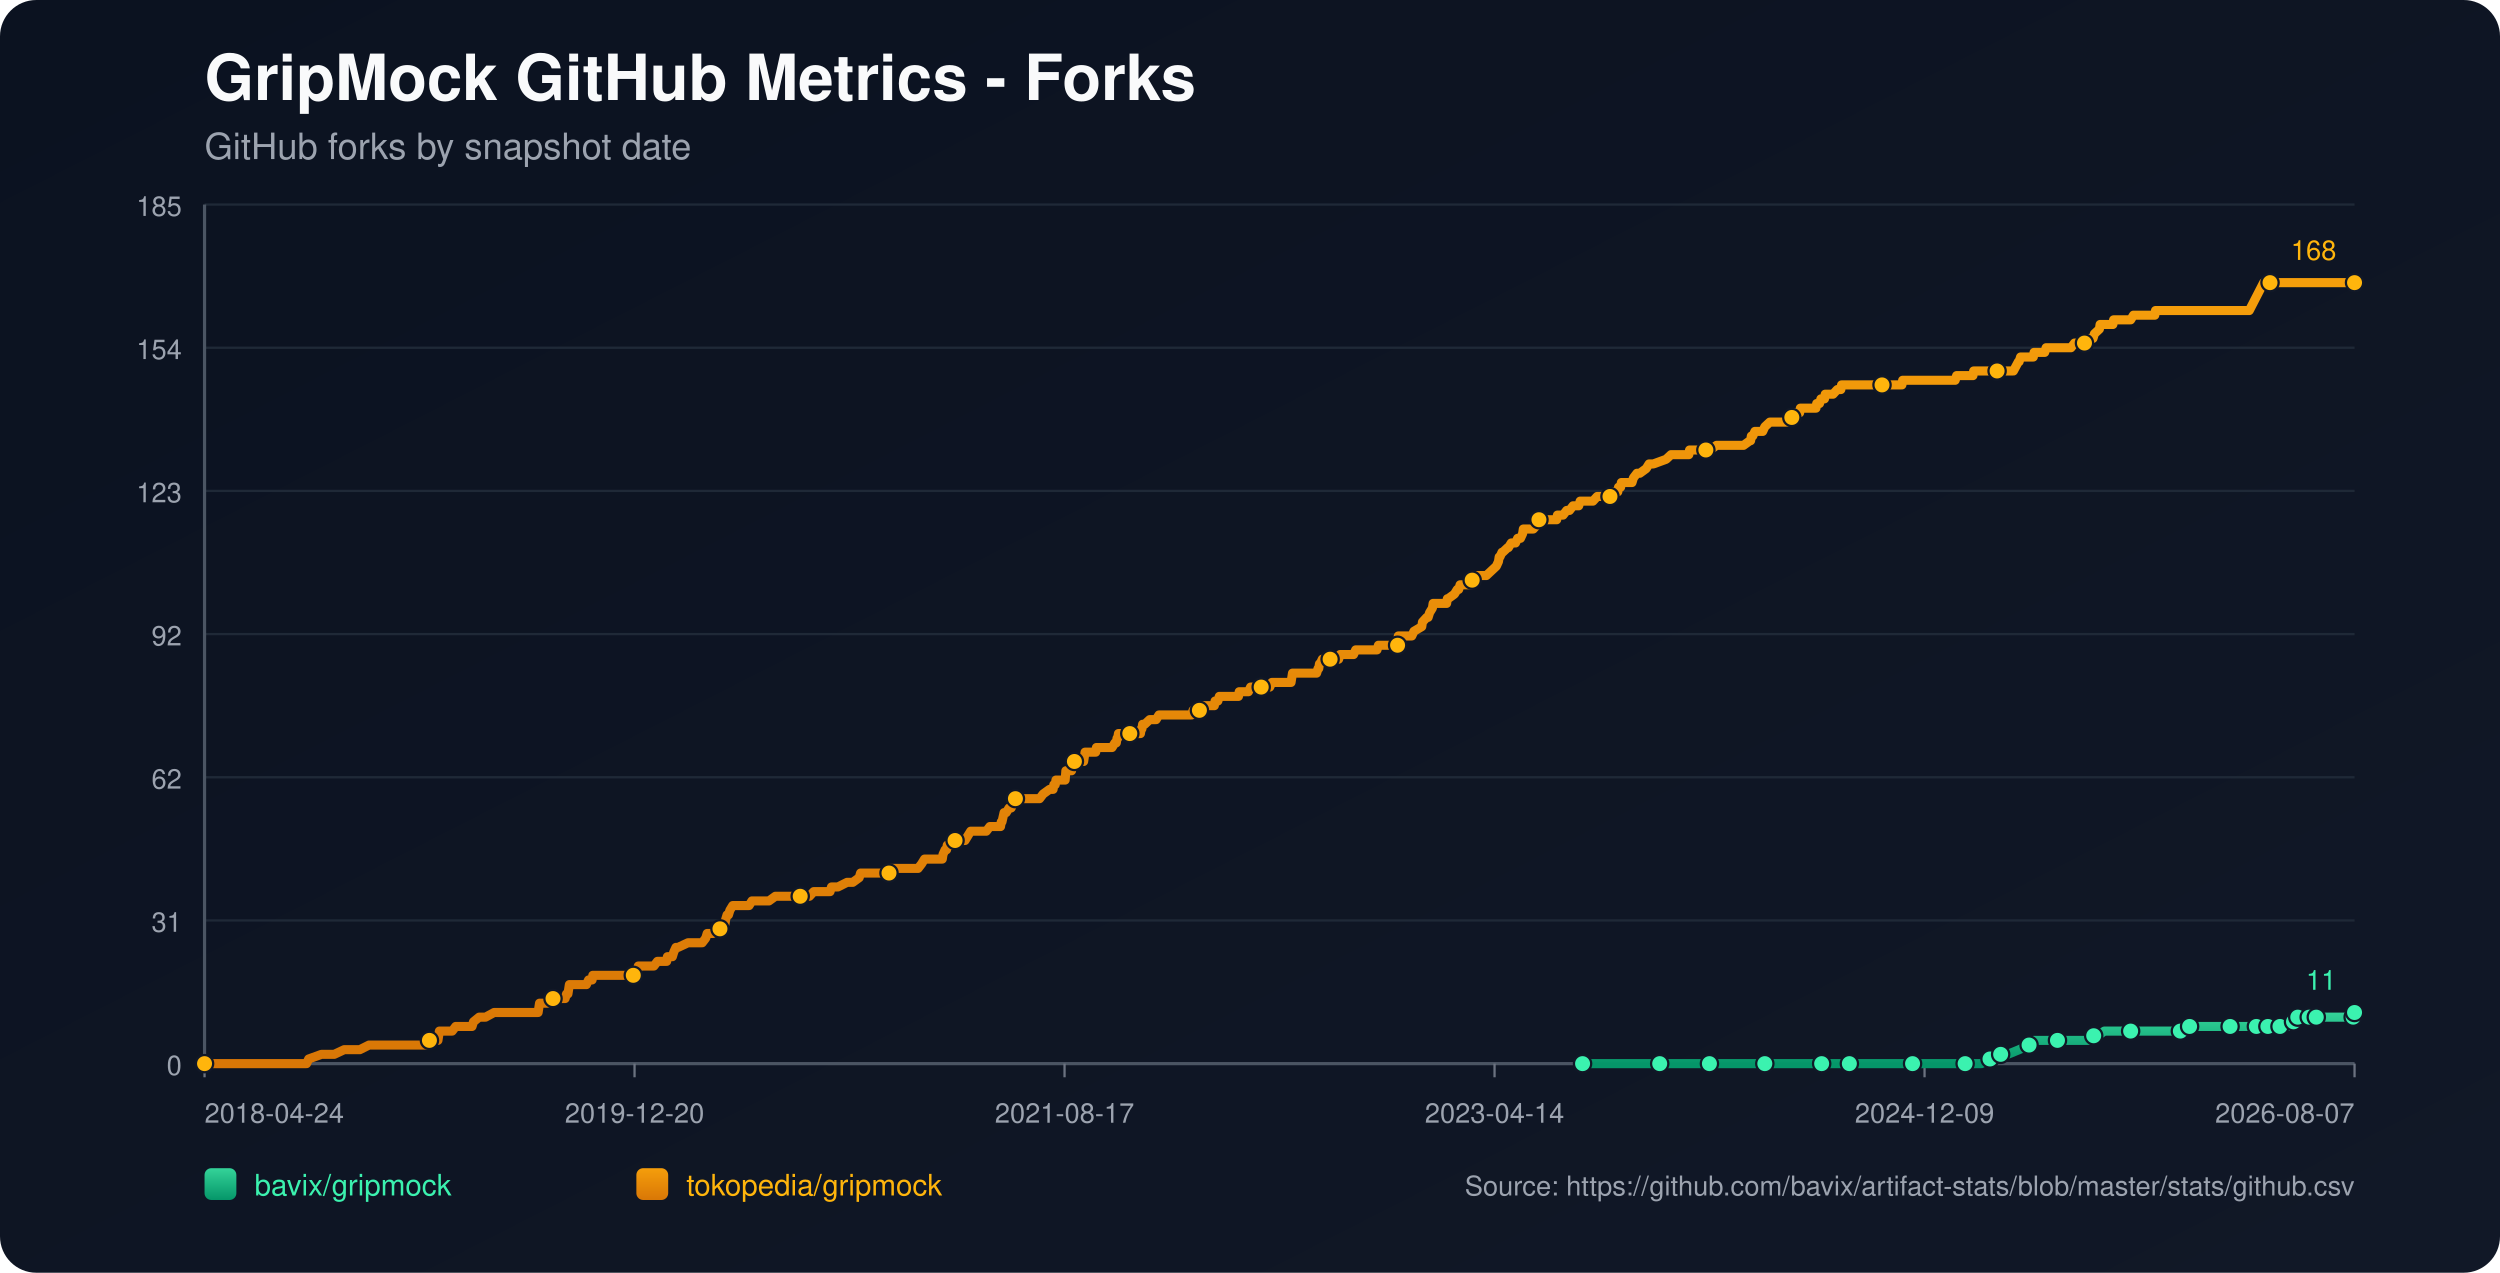
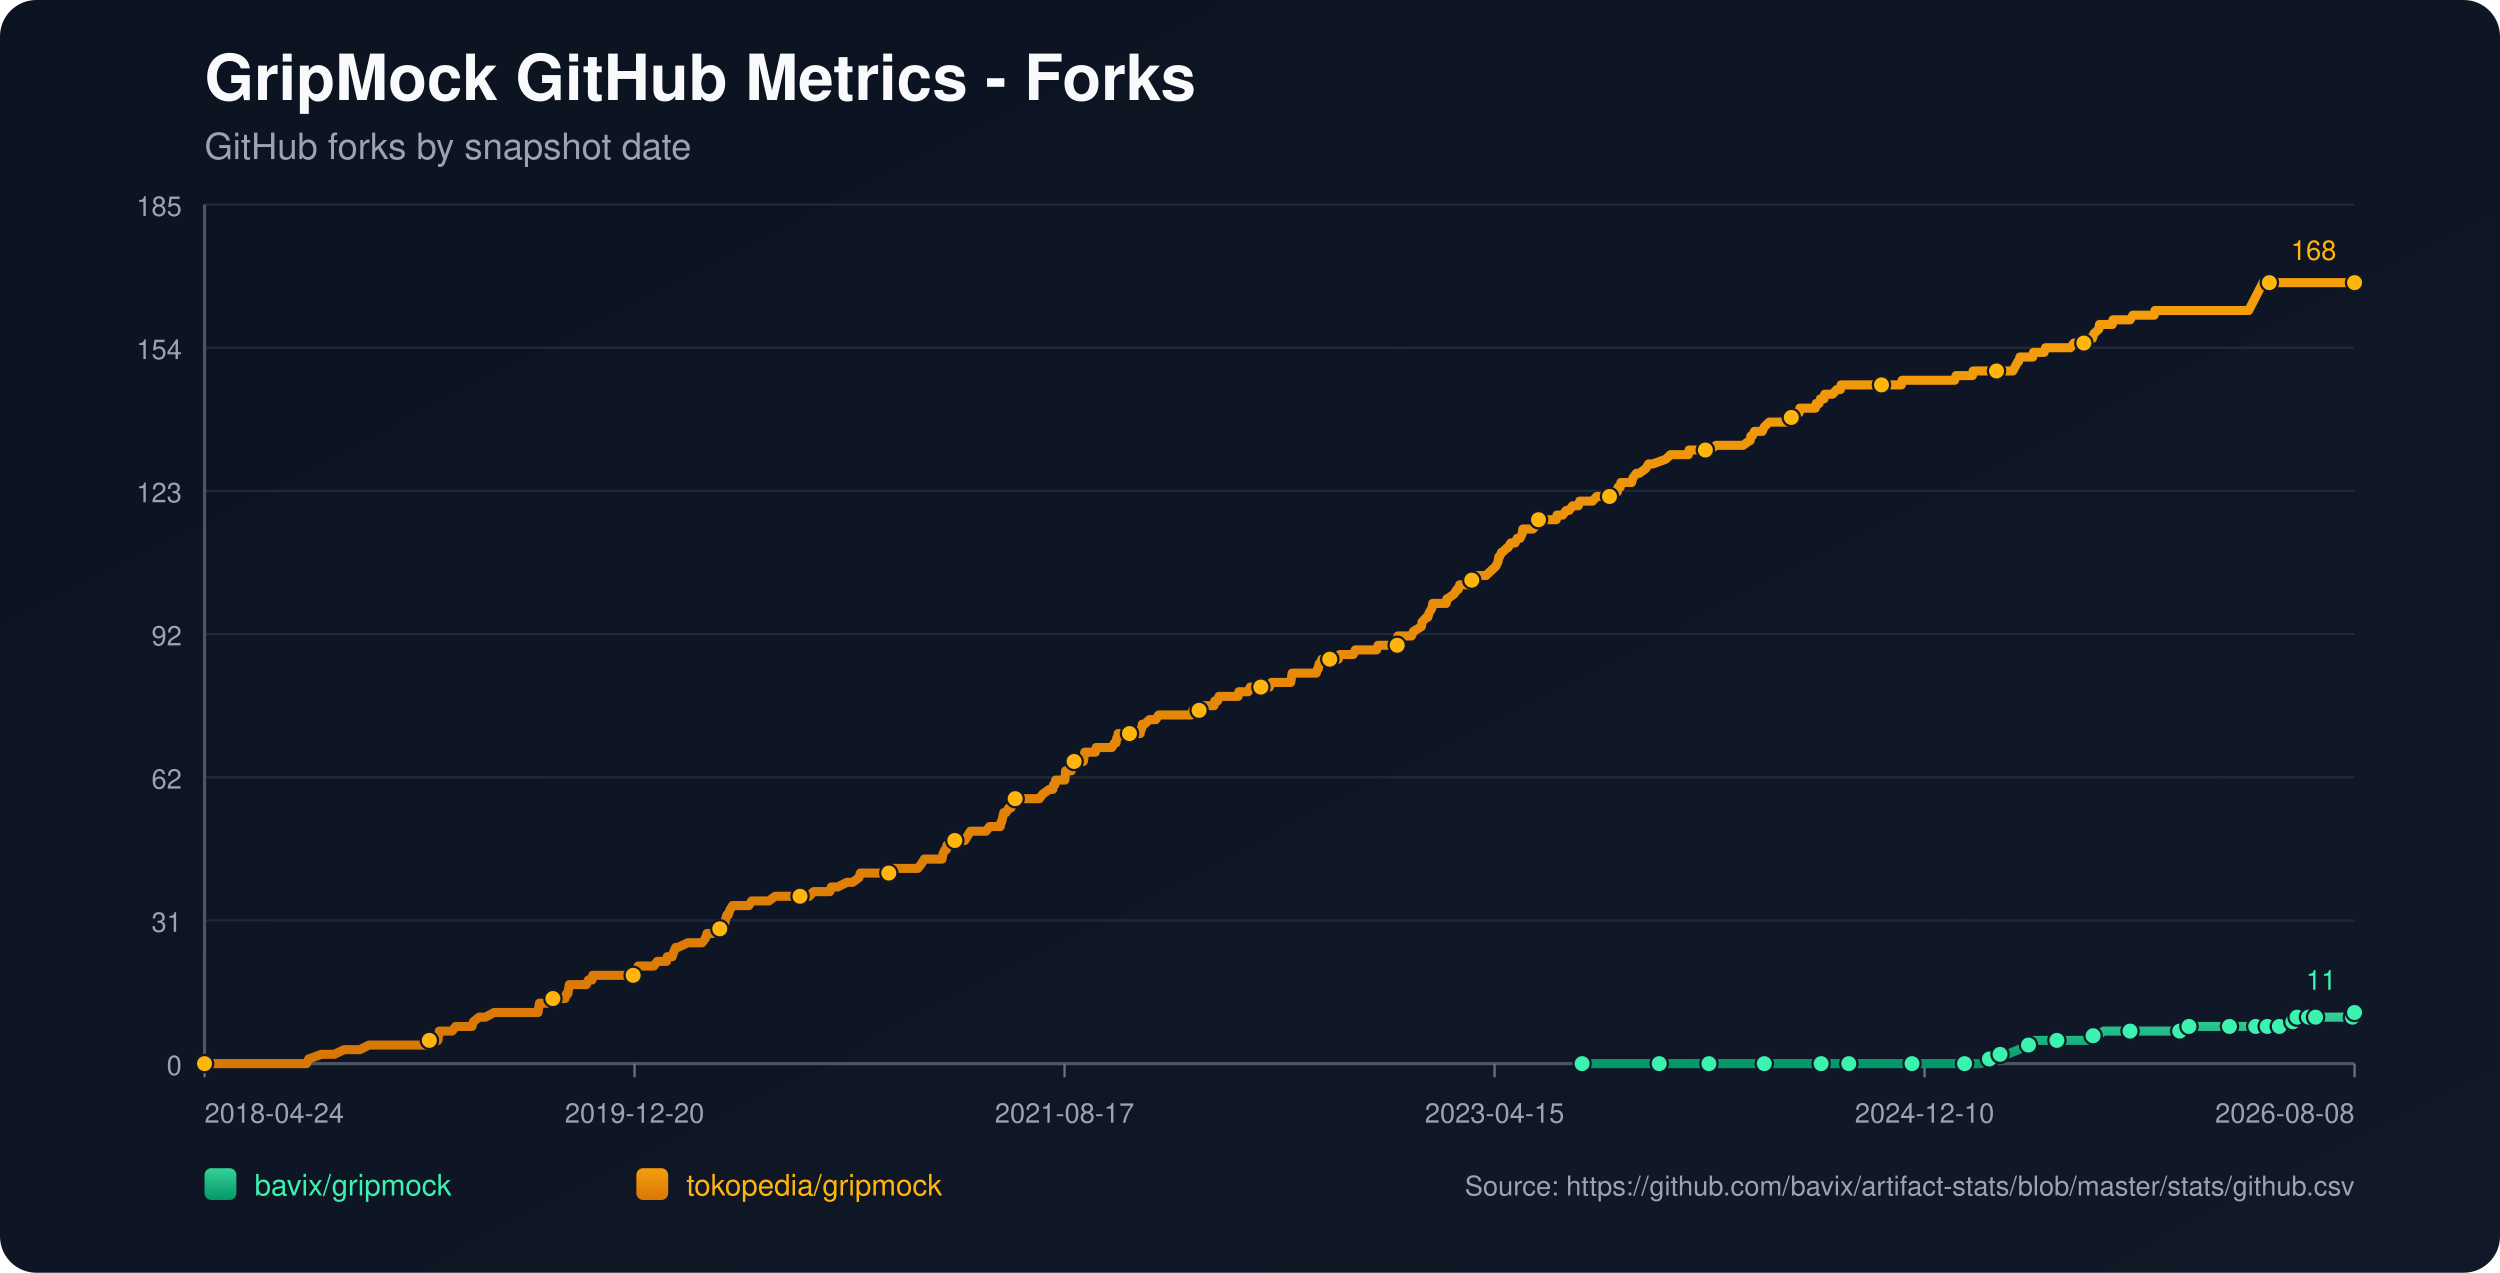
<svg xmlns="http://www.w3.org/2000/svg" width="1100" height="560" viewBox="0 0 1100 560">
  <defs>
    <linearGradient id="bg" x1="0" y1="0" x2="1" y2="1">
      <stop offset="0%" stop-color="#0b1220" />
      <stop offset="100%" stop-color="#111827" />
    </linearGradient>
    <linearGradient id="repo-0" x1="0" y1="0" x2="0" y2="1">
      <stop offset="0%" stop-color="#34d399" />
      <stop offset="100%" stop-color="#059669" />
    </linearGradient>
    <linearGradient id="repo-1" x1="0" y1="0" x2="0" y2="1">
      <stop offset="0%" stop-color="#f59e0b" />
      <stop offset="100%" stop-color="#d97706" />
    </linearGradient>
  </defs>
  <rect x="0" y="0" width="1100" height="560" fill="url(#bg)" rx="16" />
  <text x="90" y="44" fill="#f9fafb" font-size="28" font-family="-apple-system,BlinkMacSystemFont,Segoe UI,Helvetica,Arial,sans-serif" font-weight="700">GripMock GitHub Metrics - Forks</text>
  <text x="90" y="70" fill="#9ca3af" font-size="16" font-family="-apple-system,BlinkMacSystemFont,Segoe UI,Helvetica,Arial,sans-serif">GitHub forks by snapshot date</text>
  <line x1="90" y1="90.00" x2="1036" y2="90.00" stroke="#1f2937" stroke-width="1" />
  <text x="80" y="95.00" text-anchor="end" fill="#9ca3af" font-size="12" font-family="-apple-system,BlinkMacSystemFont,Segoe UI,Helvetica,Arial,sans-serif">185</text>
  <line x1="90" y1="153.00" x2="1036" y2="153.00" stroke="#1f2937" stroke-width="1" />
  <text x="80" y="158.00" text-anchor="end" fill="#9ca3af" font-size="12" font-family="-apple-system,BlinkMacSystemFont,Segoe UI,Helvetica,Arial,sans-serif">154</text>
  <line x1="90" y1="216.00" x2="1036" y2="216.00" stroke="#1f2937" stroke-width="1" />
  <text x="80" y="221.00" text-anchor="end" fill="#9ca3af" font-size="12" font-family="-apple-system,BlinkMacSystemFont,Segoe UI,Helvetica,Arial,sans-serif">123</text>
  <line x1="90" y1="279.00" x2="1036" y2="279.00" stroke="#1f2937" stroke-width="1" />
  <text x="80" y="284.00" text-anchor="end" fill="#9ca3af" font-size="12" font-family="-apple-system,BlinkMacSystemFont,Segoe UI,Helvetica,Arial,sans-serif">92</text>
  <line x1="90" y1="342.00" x2="1036" y2="342.00" stroke="#1f2937" stroke-width="1" />
  <text x="80" y="347.00" text-anchor="end" fill="#9ca3af" font-size="12" font-family="-apple-system,BlinkMacSystemFont,Segoe UI,Helvetica,Arial,sans-serif">62</text>
  <line x1="90" y1="405.00" x2="1036" y2="405.00" stroke="#1f2937" stroke-width="1" />
  <text x="80" y="410.00" text-anchor="end" fill="#9ca3af" font-size="12" font-family="-apple-system,BlinkMacSystemFont,Segoe UI,Helvetica,Arial,sans-serif">31</text>
  <line x1="90" y1="468.00" x2="1036" y2="468.00" stroke="#1f2937" stroke-width="1" />
  <text x="80" y="473.00" text-anchor="end" fill="#9ca3af" font-size="12" font-family="-apple-system,BlinkMacSystemFont,Segoe UI,Helvetica,Arial,sans-serif">0</text>
  <line x1="90" y1="468" x2="1036" y2="468" stroke="#4b5563" stroke-width="1.4" />
  <line x1="90" y1="90" x2="90" y2="468" stroke="#4b5563" stroke-width="1.4" />
  <line x1="90.00" y1="468" x2="90.00" y2="474" stroke="#6b7280" stroke-width="1" />
  <text x="90.00" y="494" text-anchor="start" fill="#9ca3af" font-size="12" font-family="-apple-system,BlinkMacSystemFont,Segoe UI,Helvetica,Arial,sans-serif">2018-04-24</text>
  <line x1="279.20" y1="468" x2="279.20" y2="474" stroke="#6b7280" stroke-width="1" />
  <text x="279.20" y="494" text-anchor="middle" fill="#9ca3af" font-size="12" font-family="-apple-system,BlinkMacSystemFont,Segoe UI,Helvetica,Arial,sans-serif">2019-12-20</text>
  <line x1="468.40" y1="468" x2="468.40" y2="474" stroke="#6b7280" stroke-width="1" />
  <text x="468.40" y="494" text-anchor="middle" fill="#9ca3af" font-size="12" font-family="-apple-system,BlinkMacSystemFont,Segoe UI,Helvetica,Arial,sans-serif">2021-08-17</text>
  <line x1="657.60" y1="468" x2="657.60" y2="474" stroke="#6b7280" stroke-width="1" />
-   <text x="657.60" y="494" text-anchor="middle" fill="#9ca3af" font-size="12" font-family="-apple-system,BlinkMacSystemFont,Segoe UI,Helvetica,Arial,sans-serif">2023-04-14</text>
+   <text x="657.60" y="494" text-anchor="middle" fill="#9ca3af" font-size="12" font-family="-apple-system,BlinkMacSystemFont,Segoe UI,Helvetica,Arial,sans-serif">2023-04-15</text>
  <line x1="846.80" y1="468" x2="846.80" y2="474" stroke="#6b7280" stroke-width="1" />
-   <text x="846.80" y="494" text-anchor="middle" fill="#9ca3af" font-size="12" font-family="-apple-system,BlinkMacSystemFont,Segoe UI,Helvetica,Arial,sans-serif">2024-12-09</text>
+   <text x="846.80" y="494" text-anchor="middle" fill="#9ca3af" font-size="12" font-family="-apple-system,BlinkMacSystemFont,Segoe UI,Helvetica,Arial,sans-serif">2024-12-10</text>
  <line x1="1036.00" y1="468" x2="1036.00" y2="474" stroke="#6b7280" stroke-width="1" />
-   <text x="1036.00" y="494" text-anchor="end" fill="#9ca3af" font-size="12" font-family="-apple-system,BlinkMacSystemFont,Segoe UI,Helvetica,Arial,sans-serif">2026-08-07</text>
-   <polyline fill="none" stroke="url(#repo-0)" stroke-width="4" stroke-linecap="round" stroke-linejoin="round" points="696.33,468.00 702.76,468.00 715.27,468.00 728.39,468.00 730.27,468.00 733.39,468.00 744.65,468.00 746.83,468.00 752.15,468.00 752.46,468.00 757.15,468.00 764.65,468.00 776.52,468.00 779.65,468.00 783.71,468.00 787.15,468.00 801.53,468.00 805.90,468.00 806.53,468.00 807.78,468.00 813.72,468.00 826.84,468.00 829.66,468.00 836.22,468.00 841.53,468.00 842.16,468.00 842.78,468.00 862.16,468.00 864.66,468.00 865.29,468.00 871.22,468.00 871.85,468.00 875.60,465.95 876.85,465.95 877.16,465.95 877.47,465.95 880.29,463.91 881.85,463.91 883.41,463.91 888.41,461.86 892.79,459.82 894.35,459.82 894.98,457.77 901.54,457.77 905.29,457.77 916.54,457.77 918.73,457.77 919.36,455.73 921.23,455.73 923.11,455.73 925.92,453.68 930.92,453.68 937.48,453.68 941.55,453.68 952.48,453.68 954.67,453.68 959.36,453.68 959.67,453.68 960.61,453.68 963.11,453.68 963.42,451.64 971.86,451.64 978.43,451.64 979.05,451.64 981.24,451.64 987.49,451.64 989.68,451.64 991.24,451.64 992.80,451.64 996.00,451.64 996.93,451.64 997.25,451.64 997.87,451.64 998.19,451.64 998.50,451.64 1002.88,451.64 1003.19,451.64 1003.50,451.64 1007.26,451.64 1007.56,449.59 1009.14,449.59 1009.45,449.59 1009.77,449.59 1010.71,449.59 1011.02,447.55 1015.11,447.55 1015.41,447.55 1015.73,447.55 1016.04,447.55 1017.29,447.55 1017.58,447.55 1018.84,447.55 1019.16,447.55 1024.77,447.55 1025.08,447.55 1025.39,447.55 1035.39,447.55 1035.70,445.50 1036.00,445.50" />
-   <circle cx="696.33" cy="468.00" r="3.8" fill="#3bf2af" stroke="#111827" stroke-width="1" />
-   <circle cx="730.27" cy="468.00" r="3.8" fill="#3bf2af" stroke="#111827" stroke-width="1" />
-   <circle cx="752.15" cy="468.00" r="3.8" fill="#3bf2af" stroke="#111827" stroke-width="1" />
-   <circle cx="776.52" cy="468.00" r="3.8" fill="#3bf2af" stroke="#111827" stroke-width="1" />
-   <circle cx="801.53" cy="468.00" r="3.8" fill="#3bf2af" stroke="#111827" stroke-width="1" />
-   <circle cx="813.72" cy="468.00" r="3.8" fill="#3bf2af" stroke="#111827" stroke-width="1" />
-   <circle cx="841.53" cy="468.00" r="3.8" fill="#3bf2af" stroke="#111827" stroke-width="1" />
-   <circle cx="864.66" cy="468.00" r="3.8" fill="#3bf2af" stroke="#111827" stroke-width="1" />
-   <circle cx="875.60" cy="465.95" r="3.8" fill="#3bf2af" stroke="#111827" stroke-width="1" />
-   <circle cx="880.29" cy="463.91" r="3.8" fill="#3bf2af" stroke="#111827" stroke-width="1" />
-   <circle cx="892.79" cy="459.82" r="3.8" fill="#3bf2af" stroke="#111827" stroke-width="1" />
-   <circle cx="905.29" cy="457.77" r="3.8" fill="#3bf2af" stroke="#111827" stroke-width="1" />
-   <circle cx="921.23" cy="455.73" r="3.8" fill="#3bf2af" stroke="#111827" stroke-width="1" />
-   <circle cx="937.48" cy="453.68" r="3.8" fill="#3bf2af" stroke="#111827" stroke-width="1" />
-   <circle cx="959.36" cy="453.68" r="3.8" fill="#3bf2af" stroke="#111827" stroke-width="1" />
-   <circle cx="963.42" cy="451.64" r="3.8" fill="#3bf2af" stroke="#111827" stroke-width="1" />
-   <circle cx="981.24" cy="451.64" r="3.8" fill="#3bf2af" stroke="#111827" stroke-width="1" />
-   <circle cx="992.80" cy="451.64" r="3.8" fill="#3bf2af" stroke="#111827" stroke-width="1" />
-   <circle cx="997.87" cy="451.64" r="3.8" fill="#3bf2af" stroke="#111827" stroke-width="1" />
-   <circle cx="1003.19" cy="451.64" r="3.8" fill="#3bf2af" stroke="#111827" stroke-width="1" />
-   <circle cx="1009.14" cy="449.59" r="3.8" fill="#3bf2af" stroke="#111827" stroke-width="1" />
-   <circle cx="1011.02" cy="447.55" r="3.8" fill="#3bf2af" stroke="#111827" stroke-width="1" />
-   <circle cx="1016.04" cy="447.55" r="3.8" fill="#3bf2af" stroke="#111827" stroke-width="1" />
-   <circle cx="1019.16" cy="447.55" r="3.8" fill="#3bf2af" stroke="#111827" stroke-width="1" />
-   <circle cx="1035.39" cy="447.55" r="3.8" fill="#3bf2af" stroke="#111827" stroke-width="1" />
+   <text x="1036.00" y="494" text-anchor="end" fill="#9ca3af" font-size="12" font-family="-apple-system,BlinkMacSystemFont,Segoe UI,Helvetica,Arial,sans-serif">2026-08-08</text>
+   <polyline fill="none" stroke="url(#repo-0)" stroke-width="4" stroke-linecap="round" stroke-linejoin="round" points="696.13,468.00 702.57,468.00 715.07,468.00 728.19,468.00 730.06,468.00 733.19,468.00 744.43,468.00 746.62,468.00 751.93,468.00 752.25,468.00 756.93,468.00 764.43,468.00 776.30,468.00 779.43,468.00 783.49,468.00 786.93,468.00 801.30,468.00 805.67,468.00 806.30,468.00 807.55,468.00 813.48,468.00 826.61,468.00 829.42,468.00 835.98,468.00 841.29,468.00 841.92,468.00 842.54,468.00 861.91,468.00 864.41,468.00 865.04,468.00 870.97,468.00 871.60,468.00 875.35,465.95 876.60,465.95 876.91,465.95 877.22,465.95 880.03,463.91 881.60,463.91 883.16,463.91 888.16,461.86 892.53,459.82 894.09,459.82 894.72,457.77 901.28,457.77 905.03,457.77 916.28,457.77 918.46,457.77 919.09,455.73 920.96,455.73 922.84,455.73 925.65,453.68 930.65,453.68 937.21,453.68 941.27,453.68 952.21,453.68 954.39,453.68 959.08,453.68 959.39,453.68 960.33,453.68 962.83,453.68 963.14,451.64 971.58,451.64 978.14,451.64 978.76,451.64 980.95,451.64 987.20,451.64 989.39,451.64 990.95,451.64 992.51,451.64 995.71,451.64 996.64,451.64 996.96,451.64 997.58,451.64 997.89,451.64 998.21,451.64 1002.58,451.64 1002.90,451.64 1003.21,451.64 1006.97,451.64 1007.27,449.59 1008.84,449.59 1009.16,449.59 1009.47,449.59 1010.41,449.59 1010.72,447.55 1014.81,447.55 1015.11,447.55 1015.43,447.55 1015.74,447.55 1016.99,447.55 1017.29,447.55 1018.54,447.55 1018.86,447.55 1024.47,447.55 1024.78,447.55 1025.09,447.55 1035.08,447.55 1035.40,445.50 1036.00,445.50" />
+   <circle cx="696.13" cy="468.00" r="3.8" fill="#3bf2af" stroke="#111827" stroke-width="1" />
+   <circle cx="730.06" cy="468.00" r="3.8" fill="#3bf2af" stroke="#111827" stroke-width="1" />
+   <circle cx="751.93" cy="468.00" r="3.8" fill="#3bf2af" stroke="#111827" stroke-width="1" />
+   <circle cx="776.30" cy="468.00" r="3.8" fill="#3bf2af" stroke="#111827" stroke-width="1" />
+   <circle cx="801.30" cy="468.00" r="3.8" fill="#3bf2af" stroke="#111827" stroke-width="1" />
+   <circle cx="813.48" cy="468.00" r="3.8" fill="#3bf2af" stroke="#111827" stroke-width="1" />
+   <circle cx="841.29" cy="468.00" r="3.8" fill="#3bf2af" stroke="#111827" stroke-width="1" />
+   <circle cx="864.41" cy="468.00" r="3.8" fill="#3bf2af" stroke="#111827" stroke-width="1" />
+   <circle cx="875.35" cy="465.95" r="3.8" fill="#3bf2af" stroke="#111827" stroke-width="1" />
+   <circle cx="880.03" cy="463.91" r="3.8" fill="#3bf2af" stroke="#111827" stroke-width="1" />
+   <circle cx="892.53" cy="459.82" r="3.8" fill="#3bf2af" stroke="#111827" stroke-width="1" />
+   <circle cx="905.03" cy="457.77" r="3.8" fill="#3bf2af" stroke="#111827" stroke-width="1" />
+   <circle cx="920.96" cy="455.73" r="3.8" fill="#3bf2af" stroke="#111827" stroke-width="1" />
+   <circle cx="937.21" cy="453.68" r="3.8" fill="#3bf2af" stroke="#111827" stroke-width="1" />
+   <circle cx="959.08" cy="453.68" r="3.8" fill="#3bf2af" stroke="#111827" stroke-width="1" />
+   <circle cx="963.14" cy="451.64" r="3.8" fill="#3bf2af" stroke="#111827" stroke-width="1" />
+   <circle cx="980.95" cy="451.64" r="3.8" fill="#3bf2af" stroke="#111827" stroke-width="1" />
+   <circle cx="992.51" cy="451.64" r="3.8" fill="#3bf2af" stroke="#111827" stroke-width="1" />
+   <circle cx="997.58" cy="451.64" r="3.8" fill="#3bf2af" stroke="#111827" stroke-width="1" />
+   <circle cx="1002.90" cy="451.64" r="3.8" fill="#3bf2af" stroke="#111827" stroke-width="1" />
+   <circle cx="1008.84" cy="449.59" r="3.8" fill="#3bf2af" stroke="#111827" stroke-width="1" />
+   <circle cx="1010.72" cy="447.55" r="3.8" fill="#3bf2af" stroke="#111827" stroke-width="1" />
+   <circle cx="1015.74" cy="447.55" r="3.8" fill="#3bf2af" stroke="#111827" stroke-width="1" />
+   <circle cx="1018.86" cy="447.55" r="3.8" fill="#3bf2af" stroke="#111827" stroke-width="1" />
+   <circle cx="1035.08" cy="447.55" r="3.8" fill="#3bf2af" stroke="#111827" stroke-width="1" />
  <circle cx="1036.00" cy="445.50" r="3.8" fill="#3bf2af" stroke="#111827" stroke-width="1" />
  <text x="1028.00" y="435.50" text-anchor="end" fill="#3bf2af" font-size="12" font-family="-apple-system,BlinkMacSystemFont,Segoe UI,Helvetica,Arial,sans-serif">11</text>
-   <polyline fill="none" stroke="url(#repo-1)" stroke-width="4" stroke-linecap="round" stroke-linejoin="round" points="90.00,468.00 91.75,468.00 92.37,468.00 95.81,468.00 99.25,468.00 134.88,468.00 135.82,465.95 141.44,463.91 147.07,463.91 151.44,461.86 154.88,461.86 155.51,461.86 155.82,461.86 156.13,461.86 157.69,461.86 158.32,461.86 162.38,459.82 162.70,459.82 166.45,459.82 167.38,459.82 167.70,459.82 169.26,459.82 170.82,459.82 172.70,459.82 173.63,459.82 178.64,459.82 181.14,459.82 182.70,459.82 183.01,459.82 188.01,459.82 188.32,459.82 188.95,457.77 192.07,457.77 192.70,457.77 193.01,455.73 193.32,453.68 198.95,453.68 200.51,451.64 206.45,451.64 207.70,451.64 208.33,449.59 210.83,447.55 213.64,447.55 217.39,445.50 217.70,445.50 219.89,445.50 222.08,445.50 225.20,445.50 226.14,445.50 228.33,445.50 230.52,445.50 232.39,445.50 232.70,445.50 233.02,445.50 235.52,445.50 236.14,445.50 236.77,445.50 237.08,443.45 237.39,441.41 237.71,441.41 240.21,441.41 240.83,441.41 243.33,439.36 248.64,439.36 249.27,437.32 249.58,437.32 249.89,437.32 250.52,433.23 251.77,433.23 252.08,433.23 253.96,433.23 254.27,433.23 256.46,433.23 257.40,433.23 258.02,433.23 258.96,431.18 260.52,431.18 260.83,429.14 261.77,429.14 264.58,429.14 268.02,429.14 268.96,429.14 269.90,429.14 270.21,429.14 271.46,429.14 271.77,429.14 272.40,429.14 273.33,429.14 274.90,429.14 275.52,429.14 275.84,429.14 276.15,429.14 277.71,429.14 278.65,429.14 279.27,429.14 280.52,427.09 280.84,425.05 282.40,425.05 285.84,425.05 287.71,425.05 289.27,423.00 289.59,423.00 291.77,423.00 293.34,423.00 293.65,420.95 295.53,420.95 295.84,420.95 296.46,418.91 297.40,416.86 297.71,416.86 298.03,416.86 298.34,416.86 302.71,414.82 306.46,414.82 306.78,414.82 307.40,414.82 308.65,414.82 308.96,414.82 310.53,412.77 311.15,410.73 311.46,410.73 311.78,410.73 312.09,410.73 313.65,410.73 316.78,408.68 318.03,408.68 318.34,406.64 318.97,406.64 319.28,404.59 319.90,402.55 320.53,402.55 321.15,400.50 322.40,398.45 323.03,398.45 324.90,398.45 325.22,398.45 326.47,398.45 328.34,398.45 329.59,398.45 330.84,396.41 331.15,396.41 331.78,396.41 332.72,396.41 333.65,396.41 335.22,396.41 336.78,396.41 338.34,396.41 341.16,394.36 343.66,394.36 343.97,394.36 344.28,394.36 348.97,394.36 349.91,394.36 350.84,394.36 351.16,394.36 352.09,394.36 354.28,394.36 354.60,394.36 356.16,394.36 358.03,392.32 361.16,392.32 362.10,392.32 363.03,392.32 364.28,392.32 364.91,392.32 365.22,392.32 365.85,390.27 367.41,390.27 368.66,390.27 372.72,388.23 374.29,388.23 375.22,388.23 378.04,386.18 378.66,384.14 378.97,384.14 379.29,384.14 380.85,384.14 381.79,384.14 383.04,384.14 383.35,384.14 383.97,384.14 386.16,384.14 386.47,384.14 387.10,384.14 389.29,384.14 389.91,384.14 391.16,384.14 392.10,382.09 392.41,382.09 392.73,382.09 396.48,382.09 397.10,382.09 398.35,382.09 398.66,382.09 399.91,382.09 401.16,382.09 401.48,382.09 401.79,382.09 403.35,382.09 403.98,382.09 405.54,380.05 406.79,378.00 407.73,378.00 409.60,378.00 410.85,378.00 412.42,378.00 412.73,378.00 413.35,378.00 413.98,378.00 414.60,378.00 414.92,375.95 415.85,373.91 416.17,373.91 416.48,373.91 416.79,371.86 418.35,371.86 418.98,369.82 420.23,369.82 420.85,369.82 421.79,369.82 422.42,369.82 423.35,369.82 424.60,369.82 425.85,367.77 427.10,365.73 427.42,365.73 428.98,365.73 429.29,365.73 429.92,365.73 430.23,365.73 430.85,365.73 431.17,365.73 432.73,365.73 433.98,365.73 435.54,363.68 439.92,363.68 440.23,363.68 440.54,361.64 440.86,361.64 441.79,357.55 442.11,357.55 442.42,357.55 442.73,357.55 443.98,355.50 444.61,355.50 444.92,355.50 445.86,353.45 446.17,351.41 446.79,351.41 448.67,351.41 448.98,351.41 449.29,351.41 450.54,351.41 452.73,351.41 453.05,351.41 453.67,351.41 455.86,351.41 457.42,351.41 458.98,349.36 461.80,347.32 463.05,347.32 463.36,347.32 463.67,345.27 464.30,345.27 464.61,343.23 464.92,343.23 465.86,343.23 466.17,343.23 467.11,343.23 468.67,343.23 468.98,339.14 469.30,339.14 469.61,339.14 469.92,339.14 470.23,339.14 470.55,339.14 471.17,339.14 471.49,339.14 471.80,335.05 472.74,335.05 473.36,335.05 473.99,335.05 475.24,335.05 476.49,335.05 476.80,335.05 477.11,333.00 477.42,330.95 478.99,330.95 480.24,330.95 480.55,330.95 481.80,330.95 482.11,330.95 482.42,328.91 485.55,328.91 485.86,328.91 486.49,328.91 488.05,328.91 488.67,328.91 489.30,328.91 490.55,326.86 491.18,326.86 491.49,324.82 491.80,324.82 492.11,322.77 493.36,322.77 493.68,322.77 494.30,322.77 494.61,322.77 495.55,322.77 495.86,322.77 497.11,322.77 499.93,322.77 500.86,322.77 501.80,322.77 502.11,320.73 502.43,320.73 502.74,318.68 503.05,318.68 503.68,318.68 505.86,316.64 507.11,316.64 507.43,316.64 507.74,316.64 508.68,316.64 509.93,314.59 511.18,314.59 512.74,314.59 513.05,314.59 516.49,314.59 518.05,314.59 518.68,314.59 519.30,314.59 521.80,314.59 522.43,314.59 522.74,314.59 523.68,314.59 524.30,314.59 524.93,312.55 525.55,312.55 526.18,312.55 527.43,312.55 527.74,312.55 528.05,312.55 529.62,310.50 530.24,310.50 530.56,310.50 531.49,310.50 532.12,310.50 532.74,310.50 534.31,310.50 534.62,308.45 534.93,308.45 535.87,308.45 536.49,306.41 537.12,306.41 538.68,306.41 541.49,306.41 541.81,306.41 543.06,306.41 543.37,306.41 544.62,306.41 544.93,306.41 545.24,304.36 545.87,304.36 546.81,304.36 547.12,304.36 547.43,304.36 548.06,304.36 549.31,304.36 550.25,302.32 550.56,302.32 554.62,302.32 554.93,302.32 555.87,302.32 556.50,302.32 558.68,302.32 559.62,300.27 559.93,300.27 560.25,300.27 562.75,300.27 563.06,300.27 563.37,300.27 564.31,300.27 564.62,300.27 565.25,300.27 567.43,300.27 568.06,300.27 568.69,296.18 569.62,296.18 569.94,296.18 570.87,296.18 576.19,296.18 577.44,296.18 577.75,296.18 579.31,296.18 579.94,294.14 580.25,294.14 580.56,292.09 580.87,292.09 581.81,290.05 582.75,290.05 583.06,290.05 584.94,290.05 585.25,290.05 585.87,290.05 586.81,290.05 587.44,290.05 587.75,290.05 589.00,290.05 589.63,288.00 590.25,288.00 591.19,288.00 591.50,288.00 595.56,288.00 596.50,285.95 597.44,285.95 597.75,285.95 599.31,285.95 599.63,285.95 599.94,285.95 600.25,285.95 601.50,285.95 602.44,285.95 604.63,285.95 605.56,285.95 605.88,285.95 606.50,283.91 607.13,283.91 609.00,283.91 609.32,283.91 612.44,283.91 612.75,283.91 613.69,283.91 614.00,283.91 614.94,283.91 615.25,279.82 615.57,279.82 617.13,279.82 617.44,279.82 618.38,279.82 619.94,279.82 621.19,279.82 622.13,277.77 625.57,275.73 625.88,273.68 627.76,271.64 628.38,271.64 629.01,269.59 630.26,267.55 630.57,265.50 633.07,265.50 635.88,265.50 636.51,265.50 636.82,263.45 637.13,263.45 639.94,261.41 641.19,259.36 641.51,259.36 641.82,259.36 642.44,257.32 643.69,257.32 644.01,257.32 644.63,257.32 645.88,257.32 647.45,257.32 647.76,255.27 648.38,255.27 648.70,255.27 649.01,253.23 649.32,253.23 649.63,253.23 650.26,253.23 654.01,253.23 656.20,251.18 658.38,249.14 659.32,247.09 659.63,245.05 659.95,245.05 660.88,243.00 661.20,243.00 663.38,240.95 663.70,240.95 664.95,238.91 665.26,238.91 665.57,238.91 666.82,238.91 667.76,236.86 669.01,236.86 669.95,234.82 670.26,232.77 672.14,232.77 672.76,232.77 673.70,232.77 674.01,232.77 674.64,232.77 676.51,230.73 677.14,228.68 677.76,228.68 678.07,228.68 678.70,228.68 679.01,228.68 679.95,228.68 680.26,228.68 680.89,228.68 682.14,228.68 682.45,228.68 683.07,228.68 683.70,228.68 684.95,228.68 685.26,226.64 686.51,226.64 687.76,226.64 689.33,224.59 690.26,224.59 690.58,224.59 692.14,222.55 692.45,222.55 693.70,222.55 694.64,222.55 695.26,220.50 696.20,220.50 697.45,220.50 697.76,220.50 698.39,220.50 700.89,220.50 702.76,218.45 704.95,218.45 708.39,218.45 708.70,216.41 709.02,216.41 710.89,216.41 711.52,216.41 711.83,216.41 712.14,214.36 713.08,214.36 713.39,212.32 714.02,212.32 716.52,212.32 718.08,212.32 718.70,210.27 720.27,208.23 721.52,208.23 724.33,206.18 725.58,204.14 727.46,204.14 733.08,202.09 735.27,200.05 735.89,200.05 738.71,200.05 739.33,200.05 739.96,200.05 741.83,200.05 742.46,200.05 743.08,200.05 743.40,198.00 743.71,198.00 746.21,198.00 749.02,198.00 750.58,198.00 752.46,198.00 755.27,195.95 757.77,195.95 759.02,195.95 759.65,195.95 760.90,195.95 762.46,195.95 763.09,195.95 763.71,195.95 765.59,195.95 766.84,195.95 767.15,195.95 769.96,193.91 770.27,193.91 770.59,191.86 771.21,191.86 772.15,189.82 773.40,189.82 775.27,189.82 775.59,189.82 776.52,187.77 778.71,185.73 780.90,185.73 782.78,185.73 785.28,185.73 785.90,185.73 786.21,185.73 787.15,183.68 787.46,183.68 787.78,183.68 788.40,183.68 789.65,181.64 791.84,181.64 792.15,179.59 793.09,179.59 794.96,179.59 796.53,179.59 796.84,179.59 798.09,179.59 799.03,179.59 799.34,177.55 800.59,177.55 801.21,175.50 802.78,175.50 803.09,173.45 803.40,173.45 805.28,173.45 806.22,173.45 806.53,173.45 808.40,171.41 809.65,171.41 809.97,171.41 810.28,169.36 812.47,169.36 814.03,169.36 817.78,169.36 818.09,169.36 819.97,169.36 822.78,169.36 825.91,169.36 827.78,169.36 828.09,169.36 828.41,169.36 829.03,169.36 831.53,169.36 833.72,169.36 836.84,169.36 837.16,167.32 839.97,167.32 840.91,167.32 842.16,167.32 851.85,167.32 853.10,167.32 853.41,167.32 856.53,167.32 858.10,167.32 860.28,167.32 860.91,165.27 861.22,165.27 863.10,165.27 864.35,165.27 864.97,165.27 865.29,165.27 865.60,165.27 866.54,165.27 868.10,165.27 868.41,163.23 869.97,163.23 872.16,163.23 874.35,163.23 874.97,163.23 878.41,163.23 878.72,163.23 880.29,163.23 881.85,163.23 884.66,163.23 885.91,163.23 888.10,159.14 888.41,159.14 889.04,157.09 890.60,157.09 890.91,157.09 891.54,157.09 892.48,157.09 892.79,157.09 893.10,157.09 893.41,157.09 894.66,157.09 894.98,155.05 896.85,155.05 897.16,155.05 898.73,155.05 899.04,155.05 899.67,155.05 900.29,153.00 901.23,153.00 904.35,153.00 909.98,153.00 911.23,153.00 912.79,150.95 914.04,150.95 915.29,150.95 916.23,150.95 917.17,150.95 919.36,148.91 920.92,148.91 921.54,146.86 923.73,144.82 924.04,142.77 924.36,142.77 927.79,142.77 929.67,142.77 929.98,140.73 932.79,140.73 937.48,140.73 938.73,138.68 939.05,138.68 939.98,138.68 943.73,138.68 948.11,138.68 948.42,136.64 952.48,136.64 954.98,136.64 967.17,136.64 969.99,136.64 970.92,136.64 972.49,136.64 972.80,136.64 978.43,136.64 980.93,136.64 985.93,136.64 987.49,136.64 989.68,136.64 996.00,124.36 998.81,124.36 999.12,124.36 999.76,124.36 1000.06,124.36 1001.00,124.36 1001.31,124.36 1002.56,124.36 1002.88,124.36 1006.63,124.36 1006.95,124.36 1007.26,124.36 1007.56,124.36 1007.88,124.36 1008.52,124.36 1008.82,124.36 1009.14,124.36 1009.45,124.36 1013.21,124.36 1013.53,124.36 1015.73,124.36 1016.04,124.36 1023.85,124.36 1024.15,124.36 1025.39,124.36 1025.71,124.36 1028.51,124.36 1028.82,124.36 1029.13,124.36 1035.39,124.36 1035.70,124.36 1036.00,124.36" />
+   <polyline fill="none" stroke="url(#repo-1)" stroke-width="4" stroke-linecap="round" stroke-linejoin="round" points="90.00,468.00 91.75,468.00 92.37,468.00 95.81,468.00 99.25,468.00 134.87,468.00 135.80,465.95 141.43,463.91 147.05,463.91 151.42,461.86 154.86,461.86 155.49,461.86 155.80,461.86 156.11,461.86 157.67,461.86 158.30,461.86 162.36,459.82 162.67,459.82 166.42,459.82 167.36,459.82 167.67,459.82 169.23,459.82 170.80,459.82 172.67,459.82 173.61,459.82 178.61,459.82 181.11,459.82 182.67,459.82 182.98,459.82 187.98,459.82 188.29,459.82 188.92,457.77 192.04,457.77 192.67,457.77 192.98,455.73 193.29,453.68 198.92,453.68 200.48,451.64 206.41,451.64 207.66,451.64 208.29,449.59 210.79,447.55 213.60,447.55 217.35,445.50 217.66,445.50 219.85,445.50 222.04,445.50 225.16,445.50 226.10,445.50 228.28,445.50 230.47,445.50 232.35,445.50 232.66,445.50 232.97,445.50 235.47,445.50 236.10,445.50 236.72,445.50 237.03,443.45 237.35,441.41 237.66,441.41 240.16,441.41 240.78,441.41 243.28,439.36 248.59,439.36 249.22,437.32 249.53,437.32 249.84,437.32 250.47,433.23 251.72,433.23 252.03,433.23 253.90,433.23 254.22,433.23 256.40,433.23 257.34,433.23 257.97,433.23 258.90,431.18 260.47,431.18 260.78,429.14 261.72,429.14 264.53,429.14 267.96,429.14 268.90,429.14 269.84,429.14 270.15,429.14 271.40,429.14 271.71,429.14 272.34,429.14 273.28,429.14 274.84,429.14 275.46,429.14 275.78,429.14 276.09,429.14 277.65,429.14 278.59,429.14 279.21,429.14 280.46,427.09 280.77,425.05 282.34,425.05 285.77,425.05 287.65,425.05 289.21,423.00 289.52,423.00 291.71,423.00 293.27,423.00 293.58,420.95 295.46,420.95 295.77,420.95 296.40,418.91 297.33,416.86 297.65,416.86 297.96,416.86 298.27,416.86 302.65,414.82 306.39,414.82 306.71,414.82 307.33,414.82 308.58,414.82 308.89,414.82 310.46,412.77 311.08,410.73 311.39,410.73 311.71,410.73 312.02,410.73 313.58,410.73 316.70,408.68 317.95,408.68 318.27,406.64 318.89,406.64 319.20,404.59 319.83,402.55 320.45,402.55 321.08,400.50 322.33,398.45 322.95,398.45 324.83,398.45 325.14,398.45 326.39,398.45 328.27,398.45 329.51,398.45 330.76,396.41 331.08,396.41 331.70,396.41 332.64,396.41 333.58,396.41 335.14,396.41 336.70,396.41 338.26,396.41 341.08,394.36 343.57,394.36 343.89,394.36 344.20,394.36 348.89,394.36 349.82,394.36 350.76,394.36 351.07,394.36 352.01,394.36 354.20,394.36 354.51,394.36 356.07,394.36 357.95,392.32 361.07,392.32 362.01,392.32 362.95,392.32 364.20,392.32 364.82,392.32 365.13,392.32 365.76,390.27 367.32,390.27 368.57,390.27 372.63,388.23 374.19,388.23 375.13,388.23 377.94,386.18 378.57,384.14 378.88,384.14 379.19,384.14 380.75,384.14 381.69,384.14 382.94,384.14 383.25,384.14 383.88,384.14 386.07,384.14 386.38,384.14 387.00,384.14 389.19,384.14 389.82,384.14 391.07,384.14 392.00,382.09 392.32,382.09 392.63,382.09 396.38,382.09 397.00,382.09 398.25,382.09 398.56,382.09 399.81,382.09 401.06,382.09 401.38,382.09 401.69,382.09 403.25,382.09 403.88,382.09 405.44,380.05 406.69,378.00 407.62,378.00 409.50,378.00 410.75,378.00 412.31,378.00 412.62,378.00 413.25,378.00 413.87,378.00 414.50,378.00 414.81,375.95 415.75,373.91 416.06,373.91 416.37,373.91 416.69,371.86 418.25,371.86 418.87,369.82 420.12,369.82 420.75,369.82 421.68,369.82 422.31,369.82 423.25,369.82 424.50,369.82 425.75,367.77 427.00,365.73 427.31,365.73 428.87,365.73 429.18,365.73 429.81,365.73 430.12,365.73 430.75,365.73 431.06,365.73 432.62,365.73 433.87,365.73 435.43,363.68 439.81,363.68 440.12,363.68 440.43,361.64 440.74,361.64 441.68,357.55 441.99,357.55 442.31,357.55 442.62,357.55 443.87,355.50 444.49,355.50 444.81,355.50 445.74,353.45 446.05,351.41 446.68,351.41 448.55,351.41 448.87,351.41 449.18,351.41 450.43,351.41 452.62,351.41 452.93,351.41 453.55,351.41 455.74,351.41 457.30,351.41 458.86,349.36 461.68,347.32 462.93,347.32 463.24,347.32 463.55,345.27 464.18,345.27 464.49,343.23 464.80,343.23 465.74,343.23 466.05,343.23 466.99,343.23 468.55,343.23 468.86,339.14 469.18,339.14 469.49,339.14 469.80,339.14 470.11,339.14 470.43,339.14 471.05,339.14 471.36,339.14 471.67,335.05 472.61,335.05 473.24,335.05 473.86,335.05 475.11,335.05 476.36,335.05 476.67,335.05 476.99,333.00 477.30,330.95 478.86,330.95 480.11,330.95 480.42,330.95 481.67,330.95 481.99,330.95 482.30,328.91 485.42,328.91 485.73,328.91 486.36,328.91 487.92,328.91 488.55,328.91 489.17,328.91 490.42,326.86 491.05,326.86 491.36,324.82 491.67,324.82 491.98,322.77 493.23,322.77 493.55,322.77 494.17,322.77 494.48,322.77 495.42,322.77 495.73,322.77 496.98,322.77 499.79,322.77 500.73,322.77 501.67,322.77 501.98,320.73 502.29,320.73 502.61,318.68 502.92,318.68 503.54,318.68 505.73,316.64 506.98,316.64 507.29,316.64 507.61,316.64 508.54,316.64 509.79,314.59 511.04,314.59 512.60,314.59 512.92,314.59 516.35,314.59 517.92,314.59 518.54,314.59 519.17,314.59 521.67,314.59 522.29,314.59 522.60,314.59 523.54,314.59 524.16,314.59 524.79,312.55 525.41,312.55 526.04,312.55 527.29,312.55 527.60,312.55 527.91,312.55 529.48,310.50 530.10,310.50 530.41,310.50 531.35,310.50 531.98,310.50 532.60,310.50 534.16,310.50 534.48,308.45 534.79,308.45 535.72,308.45 536.35,306.41 536.97,306.41 538.54,306.41 541.35,306.41 541.66,306.41 542.91,306.41 543.22,306.41 544.47,306.41 544.79,306.41 545.10,304.36 545.72,304.36 546.66,304.36 546.97,304.36 547.29,304.36 547.91,304.36 549.16,304.36 550.10,302.32 550.41,302.32 554.47,302.32 554.78,302.32 555.72,302.32 556.35,302.32 558.53,302.32 559.47,300.27 559.78,300.27 560.10,300.27 562.59,300.27 562.91,300.27 563.22,300.27 564.16,300.27 564.47,300.27 565.09,300.27 567.28,300.27 567.91,300.27 568.53,296.18 569.47,296.18 569.78,296.18 570.72,296.18 576.03,296.18 577.28,296.18 577.59,296.18 579.15,296.18 579.78,294.14 580.09,294.14 580.40,292.09 580.72,292.09 581.65,290.05 582.59,290.05 582.90,290.05 584.78,290.05 585.09,290.05 585.72,290.05 586.65,290.05 587.28,290.05 587.59,290.05 588.84,290.05 589.46,288.00 590.09,288.00 591.03,288.00 591.34,288.00 595.40,288.00 596.34,285.95 597.28,285.95 597.59,285.95 599.15,285.95 599.46,285.95 599.78,285.95 600.09,285.95 601.34,285.95 602.27,285.95 604.46,285.95 605.40,285.95 605.71,285.95 606.34,283.91 606.96,283.91 608.84,283.91 609.15,283.91 612.27,283.91 612.59,283.91 613.52,283.91 613.83,283.91 614.77,283.91 615.08,279.82 615.40,279.82 616.96,279.82 617.27,279.82 618.21,279.82 619.77,279.82 621.02,279.82 621.96,277.77 625.40,275.73 625.71,273.68 627.58,271.64 628.21,271.64 628.83,269.59 630.08,267.55 630.39,265.50 632.89,265.50 635.71,265.50 636.33,265.50 636.64,263.45 636.96,263.45 639.77,261.41 641.02,259.36 641.33,259.36 641.64,259.36 642.27,257.32 643.52,257.32 643.83,257.32 644.45,257.32 645.70,257.32 647.27,257.32 647.58,255.27 648.20,255.27 648.52,255.27 648.83,253.23 649.14,253.23 649.45,253.23 650.08,253.23 653.83,253.23 656.01,251.18 658.20,249.14 659.14,247.09 659.45,245.05 659.76,245.05 660.70,243.00 661.01,243.00 663.20,240.95 663.51,240.95 664.76,238.91 665.07,238.91 665.39,238.91 666.64,238.91 667.57,236.86 668.82,236.86 669.76,234.82 670.07,232.77 671.95,232.77 672.57,232.77 673.51,232.77 673.82,232.77 674.45,232.77 676.32,230.73 676.95,228.68 677.57,228.68 677.88,228.68 678.51,228.68 678.82,228.68 679.76,228.68 680.07,228.68 680.70,228.68 681.95,228.68 682.26,228.68 682.88,228.68 683.51,228.68 684.76,228.68 685.07,226.64 686.32,226.64 687.57,226.64 689.13,224.59 690.07,224.59 690.38,224.59 691.94,222.55 692.26,222.55 693.51,222.55 694.44,222.55 695.07,220.50 696.01,220.50 697.26,220.50 697.57,220.50 698.19,220.50 700.69,220.50 702.57,218.45 704.75,218.45 708.19,218.45 708.50,216.41 708.82,216.41 710.69,216.41 711.32,216.41 711.63,216.41 711.94,214.36 712.88,214.36 713.19,212.32 713.82,212.32 716.32,212.32 717.88,212.32 718.50,210.27 720.06,208.23 721.31,208.23 724.13,206.18 725.38,204.14 727.25,204.14 732.87,202.09 735.06,200.05 735.69,200.05 738.50,200.05 739.12,200.05 739.75,200.05 741.62,200.05 742.25,200.05 742.87,200.05 743.18,198.00 743.50,198.00 746.00,198.00 748.81,198.00 750.37,198.00 752.25,198.00 755.06,195.95 757.56,195.95 758.81,195.95 759.43,195.95 760.68,195.95 762.24,195.95 762.87,195.95 763.49,195.95 765.37,195.95 766.62,195.95 766.93,195.95 769.74,193.91 770.05,193.91 770.37,191.86 770.99,191.86 771.93,189.82 773.18,189.82 775.05,189.82 775.37,189.82 776.30,187.77 778.49,185.73 780.68,185.73 782.55,185.73 785.05,185.73 785.68,185.73 785.99,185.73 786.93,183.68 787.24,183.68 787.55,183.68 788.18,183.68 789.43,181.64 791.61,181.64 791.93,179.59 792.86,179.59 794.74,179.59 796.30,179.59 796.61,179.59 797.86,179.59 798.80,179.59 799.11,177.55 800.36,177.55 800.99,175.50 802.55,175.50 802.86,173.45 803.17,173.45 805.05,173.45 805.99,173.45 806.30,173.45 808.17,171.41 809.42,171.41 809.73,171.41 810.05,169.36 812.23,169.36 813.80,169.36 817.55,169.36 817.86,169.36 819.73,169.36 822.54,169.36 825.67,169.36 827.54,169.36 827.86,169.36 828.17,169.36 828.79,169.36 831.29,169.36 833.48,169.36 836.60,169.36 836.92,167.32 839.73,167.32 840.67,167.32 841.92,167.32 851.60,167.32 852.85,167.32 853.16,167.32 856.29,167.32 857.85,167.32 860.04,167.32 860.66,165.27 860.97,165.27 862.85,165.27 864.10,165.27 864.72,165.27 865.04,165.27 865.35,165.27 866.29,165.27 867.85,165.27 868.16,163.23 869.72,163.23 871.91,163.23 874.10,163.23 874.72,163.23 878.16,163.23 878.47,163.23 880.03,163.23 881.60,163.23 884.41,163.23 885.66,163.23 887.84,159.14 888.16,159.14 888.78,157.09 890.34,157.09 890.66,157.09 891.28,157.09 892.22,157.09 892.53,157.09 892.84,157.09 893.16,157.09 894.41,157.09 894.72,155.05 896.59,155.05 896.91,155.05 898.47,155.05 898.78,155.05 899.40,155.05 900.03,153.00 900.97,153.00 904.09,153.00 909.72,153.00 910.96,153.00 912.53,150.95 913.78,150.95 915.03,150.95 915.96,150.95 916.90,150.95 919.09,148.91 920.65,148.91 921.28,146.86 923.46,144.82 923.77,142.77 924.09,142.77 927.52,142.77 929.40,142.77 929.71,140.73 932.52,140.73 937.21,140.73 938.46,138.68 938.77,138.68 939.71,138.68 943.46,138.68 947.83,138.68 948.15,136.64 952.21,136.64 954.71,136.64 966.89,136.64 969.70,136.64 970.64,136.64 972.20,136.64 972.52,136.64 978.14,136.64 980.64,136.64 985.64,136.64 987.20,136.64 989.39,136.64 995.71,124.36 998.52,124.36 998.83,124.36 999.46,124.36 999.77,124.36 1000.71,124.36 1001.02,124.36 1002.27,124.36 1002.58,124.36 1006.34,124.36 1006.65,124.36 1006.97,124.36 1007.27,124.36 1007.59,124.36 1008.22,124.36 1008.53,124.36 1008.84,124.36 1009.16,124.36 1012.91,124.36 1013.23,124.36 1015.43,124.36 1015.74,124.36 1023.55,124.36 1023.85,124.36 1025.09,124.36 1025.41,124.36 1028.20,124.36 1028.52,124.36 1028.83,124.36 1035.08,124.36 1035.40,124.36 1036.00,124.36" />
  <circle cx="90.00" cy="468.00" r="3.8" fill="#ffb50c" stroke="#111827" stroke-width="1" />
-   <circle cx="188.95" cy="457.77" r="3.8" fill="#ffb50c" stroke="#111827" stroke-width="1" />
-   <circle cx="243.33" cy="439.36" r="3.8" fill="#ffb50c" stroke="#111827" stroke-width="1" />
-   <circle cx="278.65" cy="429.14" r="3.8" fill="#ffb50c" stroke="#111827" stroke-width="1" />
-   <circle cx="316.78" cy="408.68" r="3.8" fill="#ffb50c" stroke="#111827" stroke-width="1" />
-   <circle cx="352.09" cy="394.36" r="3.8" fill="#ffb50c" stroke="#111827" stroke-width="1" />
-   <circle cx="391.16" cy="384.14" r="3.8" fill="#ffb50c" stroke="#111827" stroke-width="1" />
-   <circle cx="420.23" cy="369.82" r="3.8" fill="#ffb50c" stroke="#111827" stroke-width="1" />
-   <circle cx="446.79" cy="351.41" r="3.8" fill="#ffb50c" stroke="#111827" stroke-width="1" />
-   <circle cx="472.74" cy="335.05" r="3.8" fill="#ffb50c" stroke="#111827" stroke-width="1" />
-   <circle cx="497.11" cy="322.77" r="3.8" fill="#ffb50c" stroke="#111827" stroke-width="1" />
-   <circle cx="527.74" cy="312.55" r="3.8" fill="#ffb50c" stroke="#111827" stroke-width="1" />
-   <circle cx="554.93" cy="302.32" r="3.8" fill="#ffb50c" stroke="#111827" stroke-width="1" />
-   <circle cx="585.25" cy="290.05" r="3.8" fill="#ffb50c" stroke="#111827" stroke-width="1" />
-   <circle cx="614.94" cy="283.91" r="3.8" fill="#ffb50c" stroke="#111827" stroke-width="1" />
-   <circle cx="647.76" cy="255.27" r="3.8" fill="#ffb50c" stroke="#111827" stroke-width="1" />
-   <circle cx="677.14" cy="228.68" r="3.8" fill="#ffb50c" stroke="#111827" stroke-width="1" />
-   <circle cx="708.39" cy="218.45" r="3.8" fill="#ffb50c" stroke="#111827" stroke-width="1" />
-   <circle cx="750.58" cy="198.00" r="3.8" fill="#ffb50c" stroke="#111827" stroke-width="1" />
-   <circle cx="788.40" cy="183.68" r="3.8" fill="#ffb50c" stroke="#111827" stroke-width="1" />
-   <circle cx="828.09" cy="169.36" r="3.8" fill="#ffb50c" stroke="#111827" stroke-width="1" />
-   <circle cx="878.72" cy="163.23" r="3.8" fill="#ffb50c" stroke="#111827" stroke-width="1" />
-   <circle cx="917.17" cy="150.95" r="3.8" fill="#ffb50c" stroke="#111827" stroke-width="1" />
-   <circle cx="998.81" cy="124.36" r="3.8" fill="#ffb50c" stroke="#111827" stroke-width="1" />
+   <circle cx="188.92" cy="457.77" r="3.8" fill="#ffb50c" stroke="#111827" stroke-width="1" />
+   <circle cx="243.28" cy="439.36" r="3.8" fill="#ffb50c" stroke="#111827" stroke-width="1" />
+   <circle cx="278.59" cy="429.14" r="3.8" fill="#ffb50c" stroke="#111827" stroke-width="1" />
+   <circle cx="316.70" cy="408.68" r="3.8" fill="#ffb50c" stroke="#111827" stroke-width="1" />
+   <circle cx="352.01" cy="394.36" r="3.8" fill="#ffb50c" stroke="#111827" stroke-width="1" />
+   <circle cx="391.07" cy="384.14" r="3.8" fill="#ffb50c" stroke="#111827" stroke-width="1" />
+   <circle cx="420.12" cy="369.82" r="3.8" fill="#ffb50c" stroke="#111827" stroke-width="1" />
+   <circle cx="446.68" cy="351.41" r="3.8" fill="#ffb50c" stroke="#111827" stroke-width="1" />
+   <circle cx="472.61" cy="335.05" r="3.8" fill="#ffb50c" stroke="#111827" stroke-width="1" />
+   <circle cx="496.98" cy="322.77" r="3.8" fill="#ffb50c" stroke="#111827" stroke-width="1" />
+   <circle cx="527.60" cy="312.55" r="3.8" fill="#ffb50c" stroke="#111827" stroke-width="1" />
+   <circle cx="554.78" cy="302.32" r="3.8" fill="#ffb50c" stroke="#111827" stroke-width="1" />
+   <circle cx="585.09" cy="290.05" r="3.8" fill="#ffb50c" stroke="#111827" stroke-width="1" />
+   <circle cx="614.77" cy="283.91" r="3.8" fill="#ffb50c" stroke="#111827" stroke-width="1" />
+   <circle cx="647.58" cy="255.27" r="3.8" fill="#ffb50c" stroke="#111827" stroke-width="1" />
+   <circle cx="676.95" cy="228.68" r="3.8" fill="#ffb50c" stroke="#111827" stroke-width="1" />
+   <circle cx="708.19" cy="218.45" r="3.8" fill="#ffb50c" stroke="#111827" stroke-width="1" />
+   <circle cx="750.37" cy="198.00" r="3.8" fill="#ffb50c" stroke="#111827" stroke-width="1" />
+   <circle cx="788.18" cy="183.68" r="3.8" fill="#ffb50c" stroke="#111827" stroke-width="1" />
+   <circle cx="827.86" cy="169.36" r="3.8" fill="#ffb50c" stroke="#111827" stroke-width="1" />
+   <circle cx="878.47" cy="163.23" r="3.8" fill="#ffb50c" stroke="#111827" stroke-width="1" />
+   <circle cx="916.90" cy="150.95" r="3.8" fill="#ffb50c" stroke="#111827" stroke-width="1" />
+   <circle cx="998.52" cy="124.36" r="3.8" fill="#ffb50c" stroke="#111827" stroke-width="1" />
  <circle cx="1036.00" cy="124.36" r="3.8" fill="#ffb50c" stroke="#111827" stroke-width="1" />
  <text x="1028.00" y="114.36" text-anchor="end" fill="#ffb50c" font-size="12" font-family="-apple-system,BlinkMacSystemFont,Segoe UI,Helvetica,Arial,sans-serif">168</text>
  <rect x="90.00" y="514.00" width="14" height="14" fill="url(#repo-0)" rx="3" />
  <text x="112.00" y="526.00" fill="#3bf2af" font-size="13" font-family="-apple-system,BlinkMacSystemFont,Segoe UI,Helvetica,Arial,sans-serif">bavix/gripmock</text>
  <rect x="280.00" y="514.00" width="14" height="14" fill="url(#repo-1)" rx="3" />
  <text x="302.00" y="526.00" fill="#ffb50c" font-size="13" font-family="-apple-system,BlinkMacSystemFont,Segoe UI,Helvetica,Arial,sans-serif">tokopedia/gripmock</text>
  <text x="1036.00" y="526.00" text-anchor="end" fill="#9ca3af" font-size="12" font-family="-apple-system,BlinkMacSystemFont,Segoe UI,Helvetica,Arial,sans-serif">Source: https://github.com/bavix/artifact-stats/blob/master/stats/github.csv</text>
</svg>
